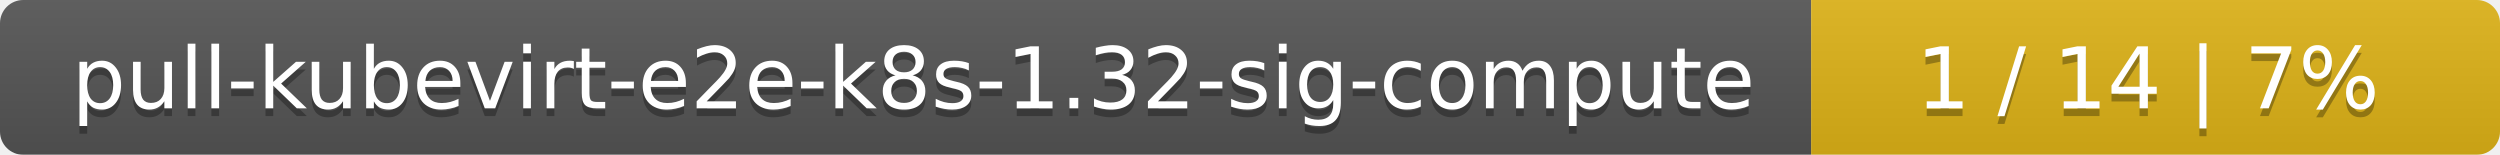
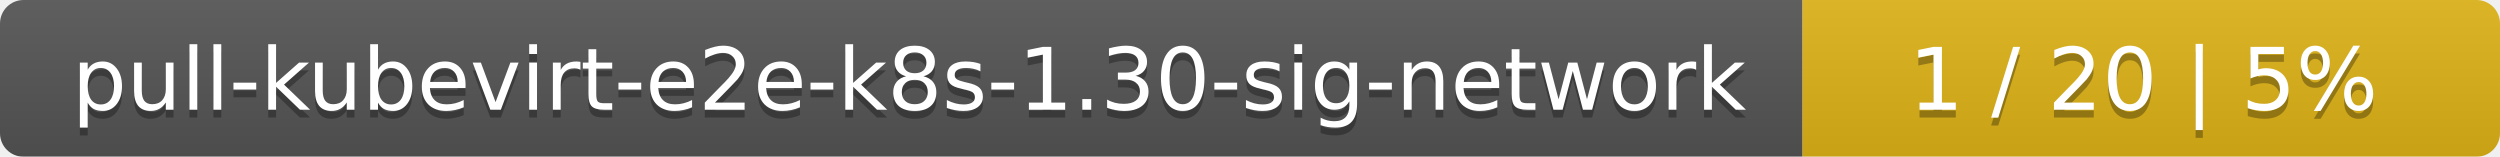
- <svg xmlns="http://www.w3.org/2000/svg" width="323" height="20">
+ <svg xmlns="http://www.w3.org/2000/svg" width="319" height="20">
  <linearGradient id="smooth" x2="0" y2="100%">
    <stop offset="0" stop-color="#bbb" stop-opacity=".1" />
    <stop offset="1" stop-opacity=".1" />
  </linearGradient>
  <mask id="round">
-     <rect width="323" height="20" rx="3" fill="#fff" />
+     <rect width="319" height="20" rx="3" fill="#fff" />
  </mask>
  <g mask="url(#round)">
-     <rect width="234" height="20" fill="#555" />
-     <rect x="234" width="89" height="20" fill="#dfb317" />
-     <rect width="323" height="20" fill="url(#smooth)" />
+     <rect width="230" height="20" fill="#555" />
+     <rect x="230" width="89" height="20" fill="#dfb317" />
+     <rect width="319" height="20" fill="url(#smooth)" />
  </g>
  <g fill="#fff" text-anchor="middle" font-family="DejaVu Sans,Verdana,Geneva,sans-serif" font-size="11">
-     <text x="118" y="15" fill="#010101" fill-opacity=".3">pull-kubevirt-e2e-k8s-1.32-sig-compute</text>
-     <text x="118" y="14">pull-kubevirt-e2e-k8s-1.32-sig-compute</text>
-     <text x="277.5" y="15" fill="#010101" fill-opacity=".3">1 / 14    |    7%</text>
-     <text x="277.5" y="14">1 / 14    |    7%</text>
+     <text x="116" y="15" fill="#010101" fill-opacity=".3">pull-kubevirt-e2e-k8s-1.30-sig-network</text>
+     <text x="116" y="14">pull-kubevirt-e2e-k8s-1.30-sig-network</text>
+     <text x="273.5" y="15" fill="#010101" fill-opacity=".3">1 / 20    |    5%</text>
+     <text x="273.5" y="14">1 / 20    |    5%</text>
  </g>
</svg>
